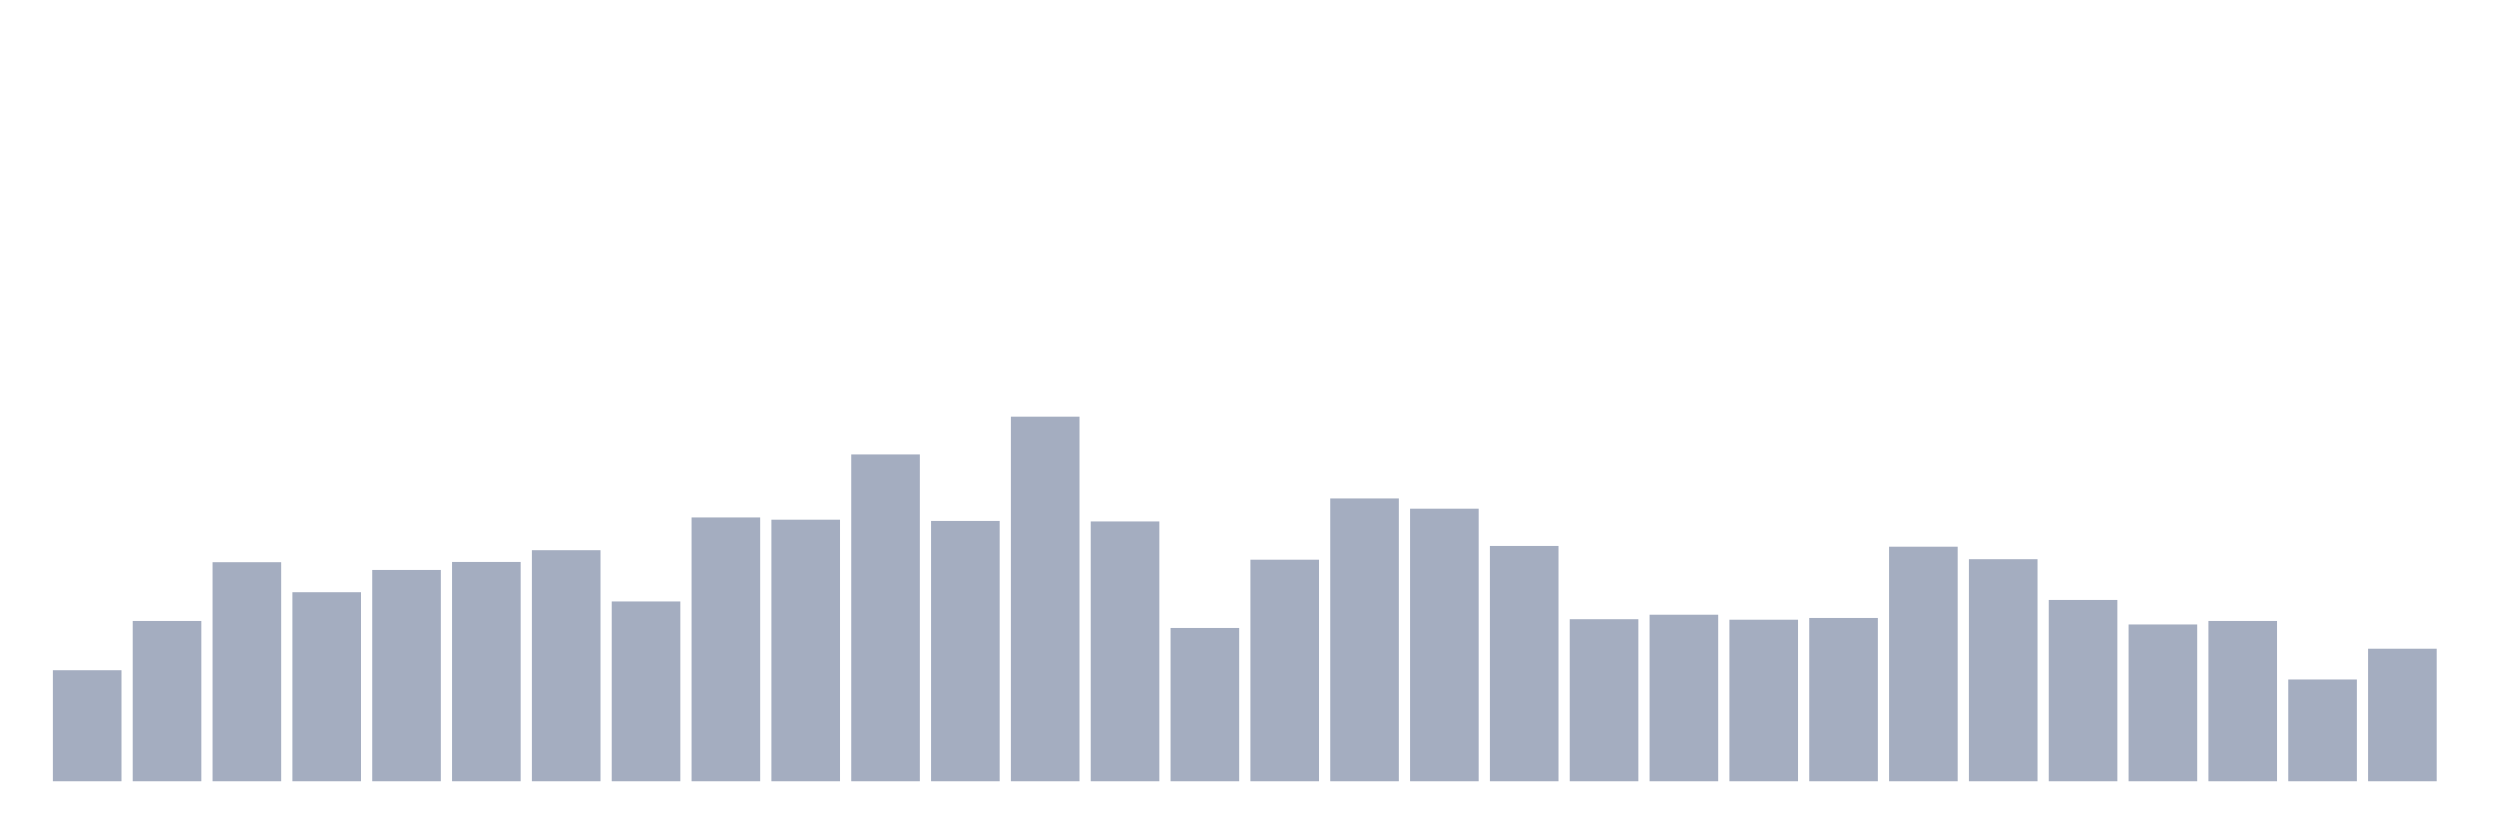
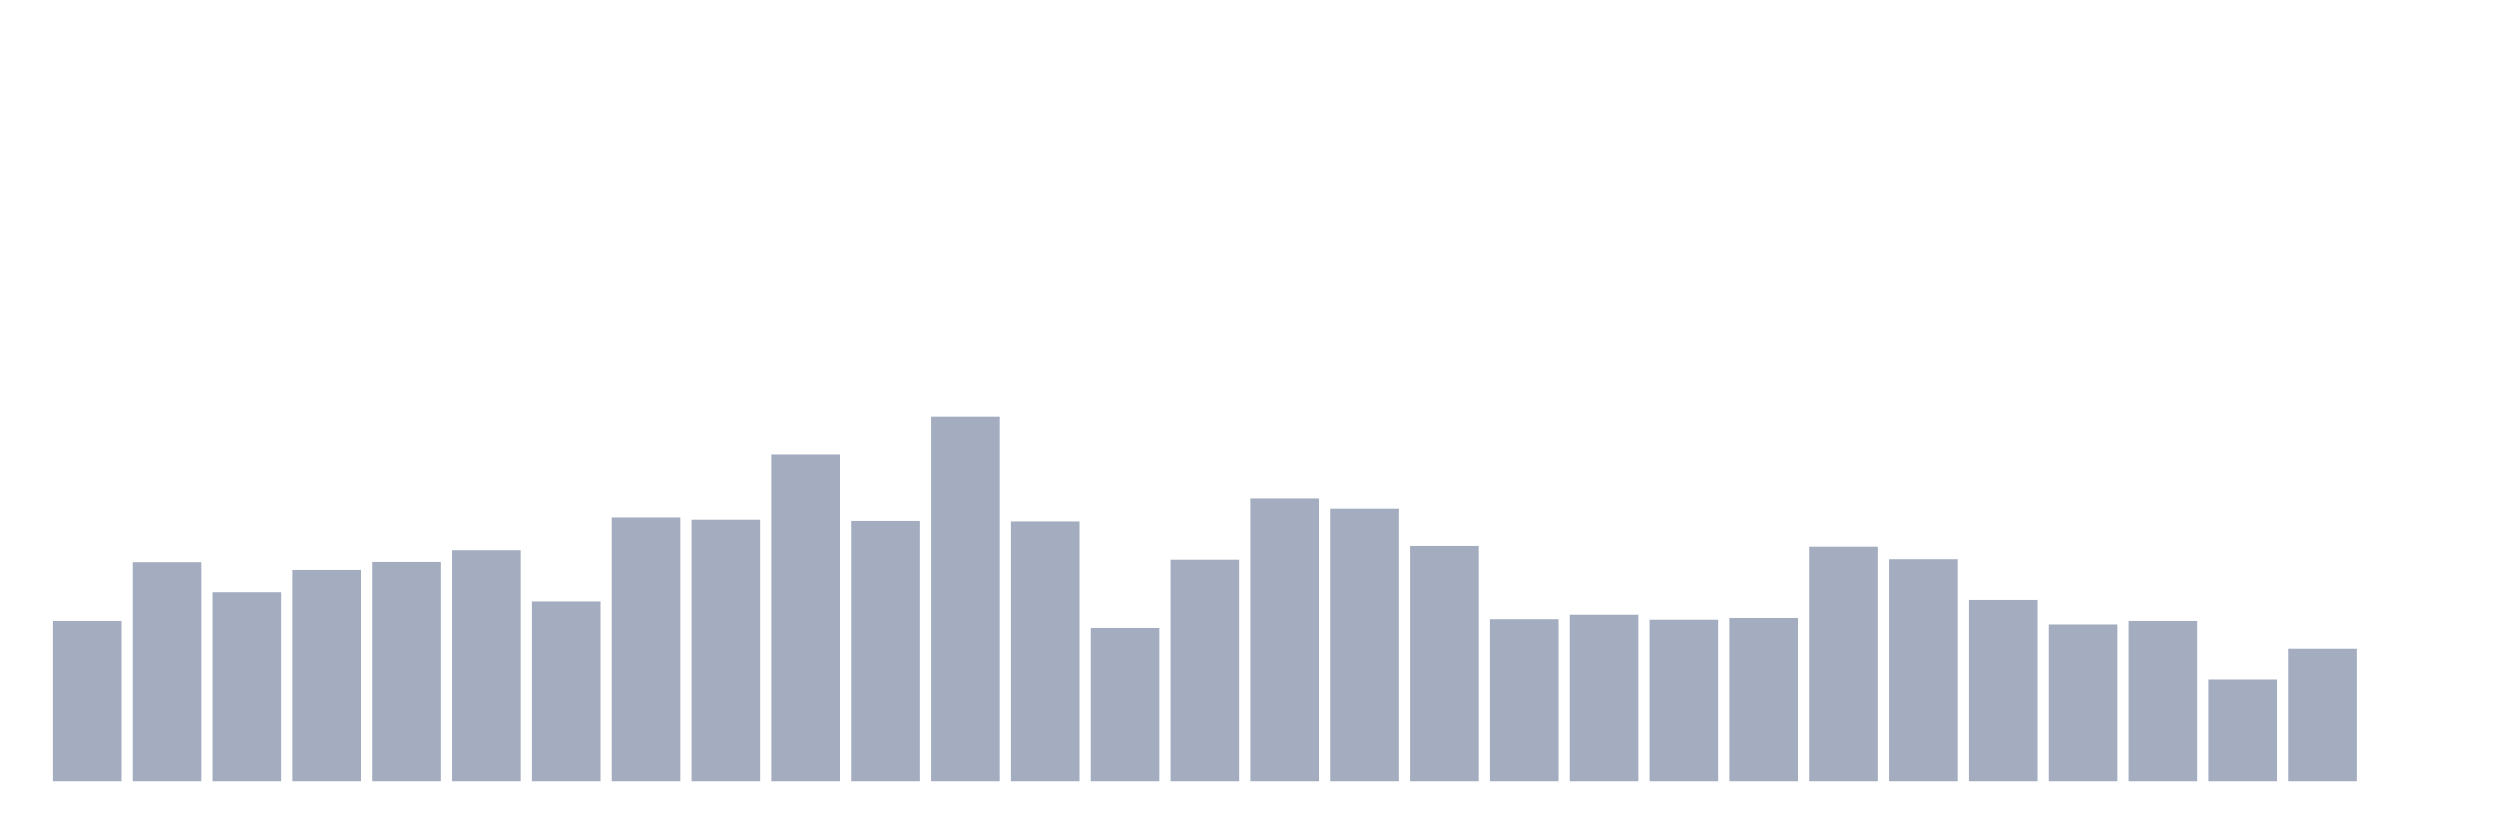
<svg xmlns="http://www.w3.org/2000/svg" viewBox="0 0 480 160">
  <g transform="translate(10,10)">
-     <rect class="bar" x="0.153" width="13.175" y="118.683" height="21.317" fill="rgb(164,173,192)" />
-     <rect class="bar" x="15.482" width="13.175" y="109.225" height="30.775" fill="rgb(164,173,192)" />
-     <rect class="bar" x="30.81" width="13.175" y="97.942" height="42.058" fill="rgb(164,173,192)" />
-     <rect class="bar" x="46.138" width="13.175" y="103.704" height="36.296" fill="rgb(164,173,192)" />
-     <rect class="bar" x="61.466" width="13.175" y="99.431" height="40.569" fill="rgb(164,173,192)" />
-     <rect class="bar" x="76.794" width="13.175" y="97.894" height="42.106" fill="rgb(164,173,192)" />
-     <rect class="bar" x="92.123" width="13.175" y="95.638" height="44.362" fill="rgb(164,173,192)" />
-     <rect class="bar" x="107.451" width="13.175" y="105.48" height="34.52" fill="rgb(164,173,192)" />
-     <rect class="bar" x="122.779" width="13.175" y="89.348" height="50.652" fill="rgb(164,173,192)" />
-     <rect class="bar" x="138.107" width="13.175" y="89.781" height="50.219" fill="rgb(164,173,192)" />
-     <rect class="bar" x="153.436" width="13.175" y="77.25" height="62.75" fill="rgb(164,173,192)" />
-     <rect class="bar" x="168.764" width="13.175" y="90.021" height="49.979" fill="rgb(164,173,192)" />
-     <rect class="bar" x="184.092" width="13.175" y="70" height="70" fill="rgb(164,173,192)" />
-     <rect class="bar" x="199.42" width="13.175" y="90.117" height="49.883" fill="rgb(164,173,192)" />
-     <rect class="bar" x="214.748" width="13.175" y="110.569" height="29.431" fill="rgb(164,173,192)" />
-     <rect class="bar" x="230.077" width="13.175" y="97.462" height="42.538" fill="rgb(164,173,192)" />
-     <rect class="bar" x="245.405" width="13.175" y="85.7" height="54.3" fill="rgb(164,173,192)" />
-     <rect class="bar" x="260.733" width="13.175" y="87.668" height="52.332" fill="rgb(164,173,192)" />
-     <rect class="bar" x="276.061" width="13.175" y="94.822" height="45.178" fill="rgb(164,173,192)" />
-     <rect class="bar" x="291.39" width="13.175" y="108.889" height="31.111" fill="rgb(164,173,192)" />
-     <rect class="bar" x="306.718" width="13.175" y="108.025" height="31.975" fill="rgb(164,173,192)" />
-     <rect class="bar" x="322.046" width="13.175" y="108.985" height="31.015" fill="rgb(164,173,192)" />
-     <rect class="bar" x="337.374" width="13.175" y="108.649" height="31.351" fill="rgb(164,173,192)" />
-     <rect class="bar" x="352.702" width="13.175" y="94.966" height="45.034" fill="rgb(164,173,192)" />
-     <rect class="bar" x="368.031" width="13.175" y="97.366" height="42.634" fill="rgb(164,173,192)" />
-     <rect class="bar" x="383.359" width="13.175" y="105.192" height="34.808" fill="rgb(164,173,192)" />
-     <rect class="bar" x="398.687" width="13.175" y="109.897" height="30.103" fill="rgb(164,173,192)" />
-     <rect class="bar" x="414.015" width="13.175" y="109.225" height="30.775" fill="rgb(164,173,192)" />
-     <rect class="bar" x="429.344" width="13.175" y="120.46" height="19.54" fill="rgb(164,173,192)" />
-     <rect class="bar" x="444.672" width="13.175" y="114.554" height="25.446" fill="rgb(164,173,192)" />
+     <rect class="bar" x="0.153" width="13.175" y="109.225" height="30.775" fill="rgb(164,173,192)" />
+     <rect class="bar" x="15.482" width="13.175" y="97.942" height="42.058" fill="rgb(164,173,192)" />
+     <rect class="bar" x="30.81" width="13.175" y="103.704" height="36.296" fill="rgb(164,173,192)" />
+     <rect class="bar" x="46.138" width="13.175" y="99.431" height="40.569" fill="rgb(164,173,192)" />
+     <rect class="bar" x="61.466" width="13.175" y="97.894" height="42.106" fill="rgb(164,173,192)" />
+     <rect class="bar" x="76.794" width="13.175" y="95.638" height="44.362" fill="rgb(164,173,192)" />
+     <rect class="bar" x="92.123" width="13.175" y="105.48" height="34.52" fill="rgb(164,173,192)" />
+     <rect class="bar" x="107.451" width="13.175" y="89.348" height="50.652" fill="rgb(164,173,192)" />
+     <rect class="bar" x="122.779" width="13.175" y="89.781" height="50.219" fill="rgb(164,173,192)" />
+     <rect class="bar" x="138.107" width="13.175" y="77.25" height="62.75" fill="rgb(164,173,192)" />
+     <rect class="bar" x="153.436" width="13.175" y="90.021" height="49.979" fill="rgb(164,173,192)" />
+     <rect class="bar" x="168.764" width="13.175" y="70" height="70" fill="rgb(164,173,192)" />
+     <rect class="bar" x="184.092" width="13.175" y="90.117" height="49.883" fill="rgb(164,173,192)" />
+     <rect class="bar" x="199.42" width="13.175" y="110.569" height="29.431" fill="rgb(164,173,192)" />
+     <rect class="bar" x="214.748" width="13.175" y="97.462" height="42.538" fill="rgb(164,173,192)" />
+     <rect class="bar" x="230.077" width="13.175" y="85.7" height="54.3" fill="rgb(164,173,192)" />
+     <rect class="bar" x="245.405" width="13.175" y="87.668" height="52.332" fill="rgb(164,173,192)" />
+     <rect class="bar" x="260.733" width="13.175" y="94.822" height="45.178" fill="rgb(164,173,192)" />
+     <rect class="bar" x="276.061" width="13.175" y="108.889" height="31.111" fill="rgb(164,173,192)" />
+     <rect class="bar" x="291.39" width="13.175" y="108.025" height="31.975" fill="rgb(164,173,192)" />
+     <rect class="bar" x="306.718" width="13.175" y="108.985" height="31.015" fill="rgb(164,173,192)" />
+     <rect class="bar" x="322.046" width="13.175" y="108.649" height="31.351" fill="rgb(164,173,192)" />
+     <rect class="bar" x="337.374" width="13.175" y="94.966" height="45.034" fill="rgb(164,173,192)" />
+     <rect class="bar" x="352.702" width="13.175" y="97.366" height="42.634" fill="rgb(164,173,192)" />
+     <rect class="bar" x="368.031" width="13.175" y="105.192" height="34.808" fill="rgb(164,173,192)" />
+     <rect class="bar" x="383.359" width="13.175" y="109.897" height="30.103" fill="rgb(164,173,192)" />
+     <rect class="bar" x="398.687" width="13.175" y="109.225" height="30.775" fill="rgb(164,173,192)" />
+     <rect class="bar" x="414.015" width="13.175" y="120.46" height="19.54" fill="rgb(164,173,192)" />
+     <rect class="bar" x="429.344" width="13.175" y="114.554" height="25.446" fill="rgb(164,173,192)" />
+     <rect class="bar" x="444.672" width="13.175" y="140" height="0" fill="rgb(164,173,192)" />
  </g>
</svg>
